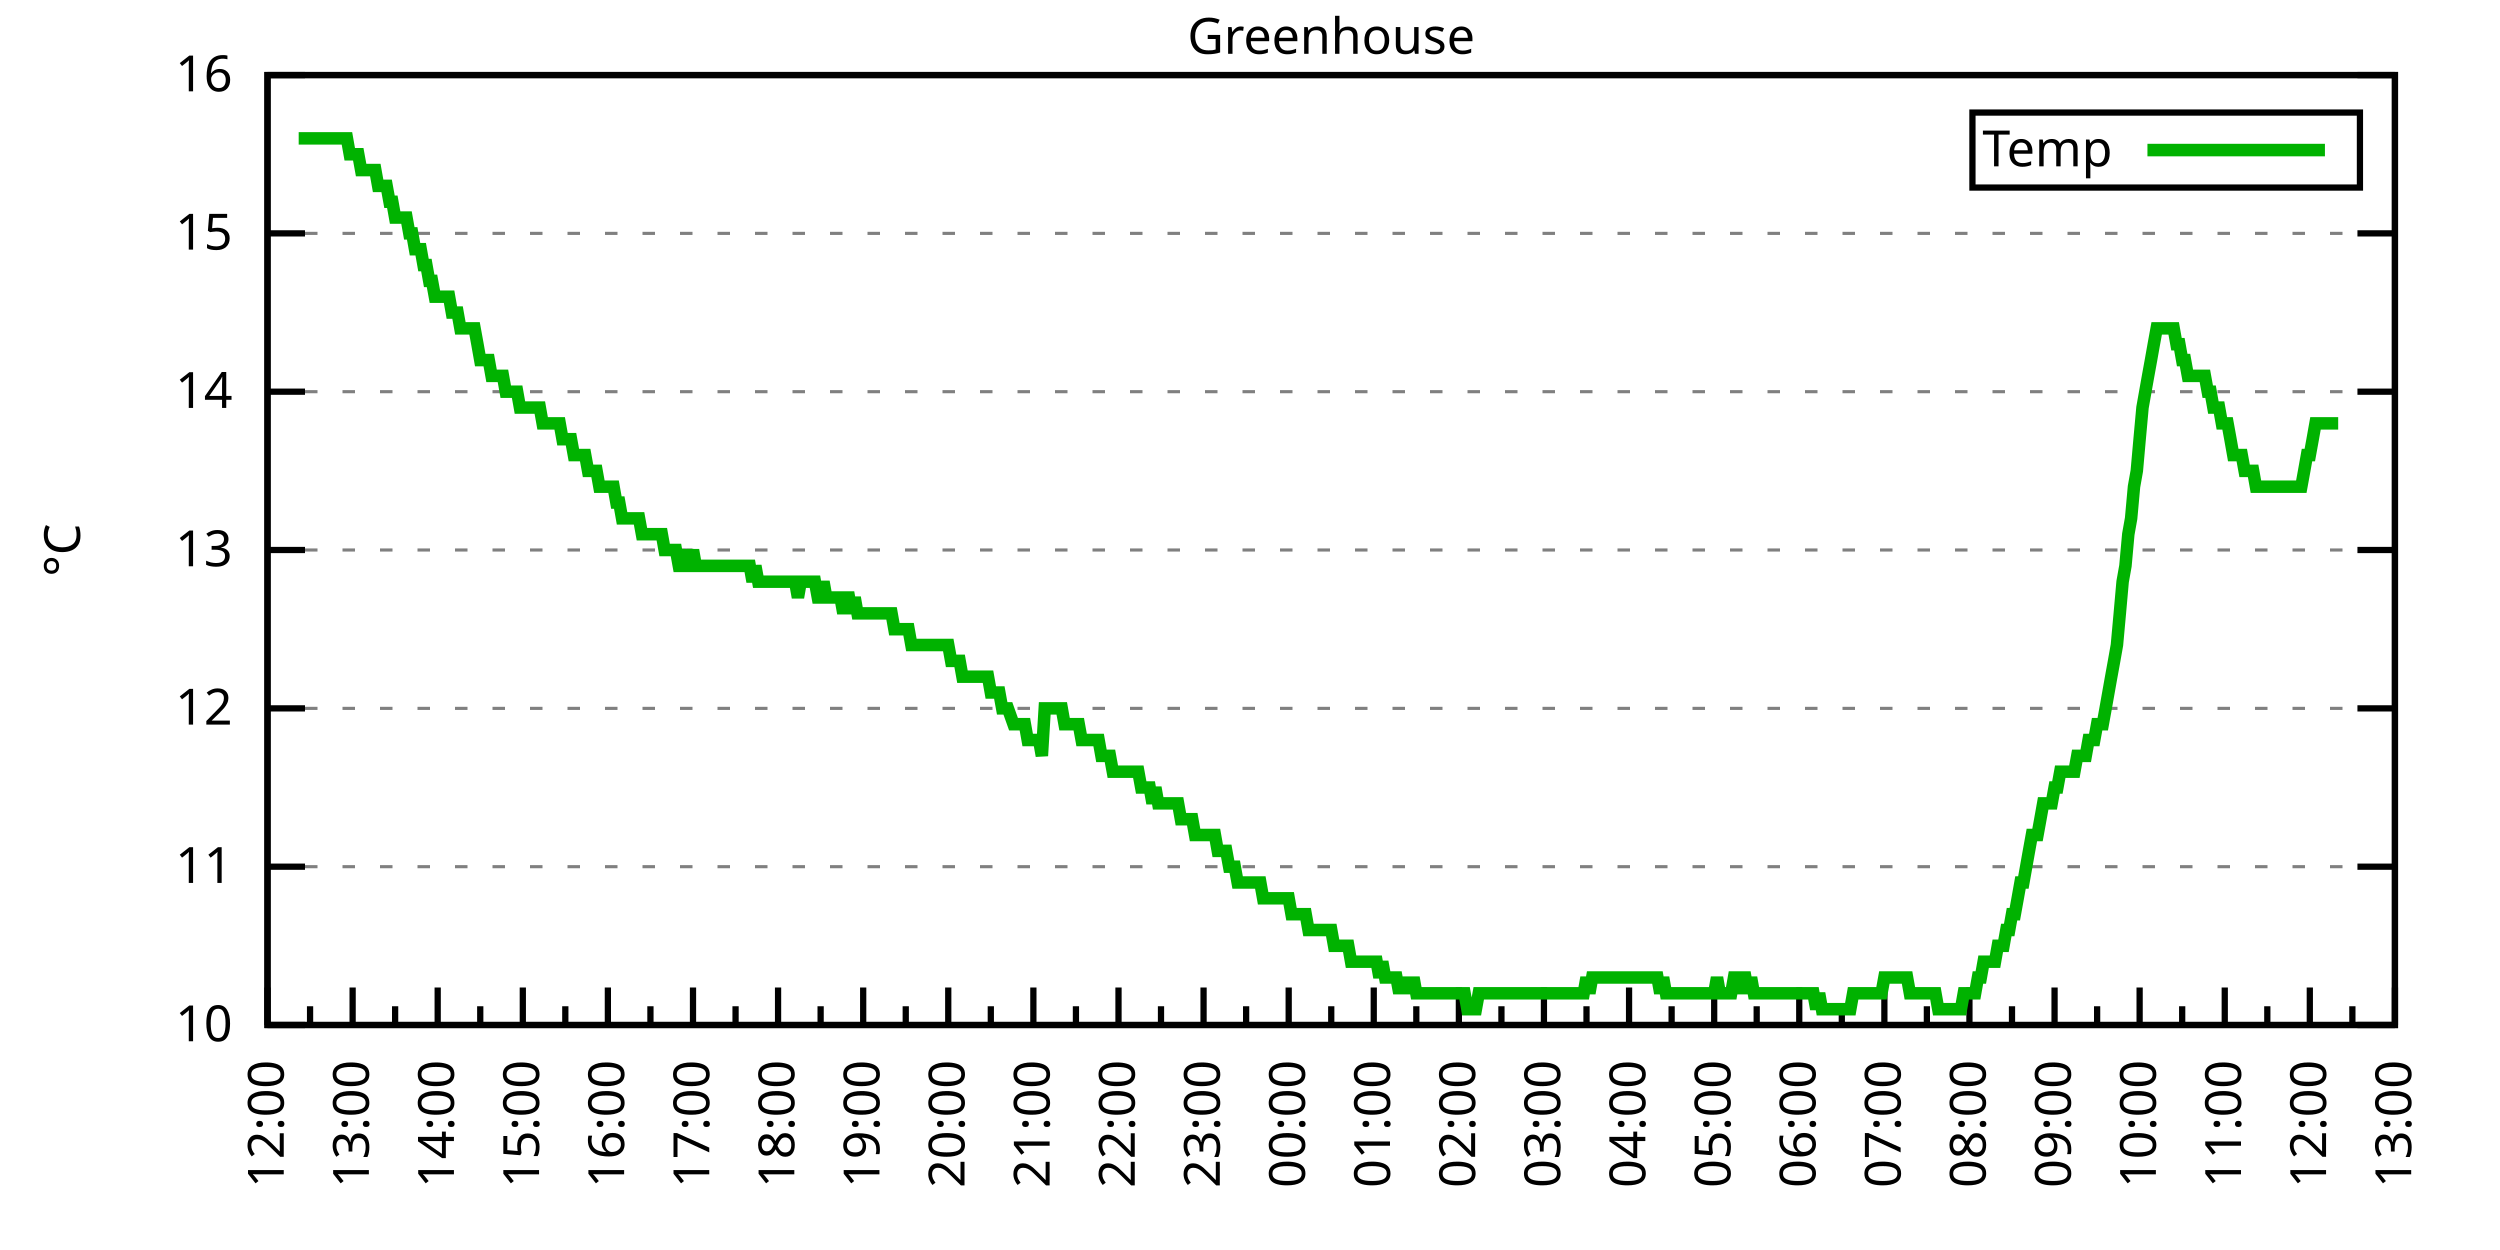
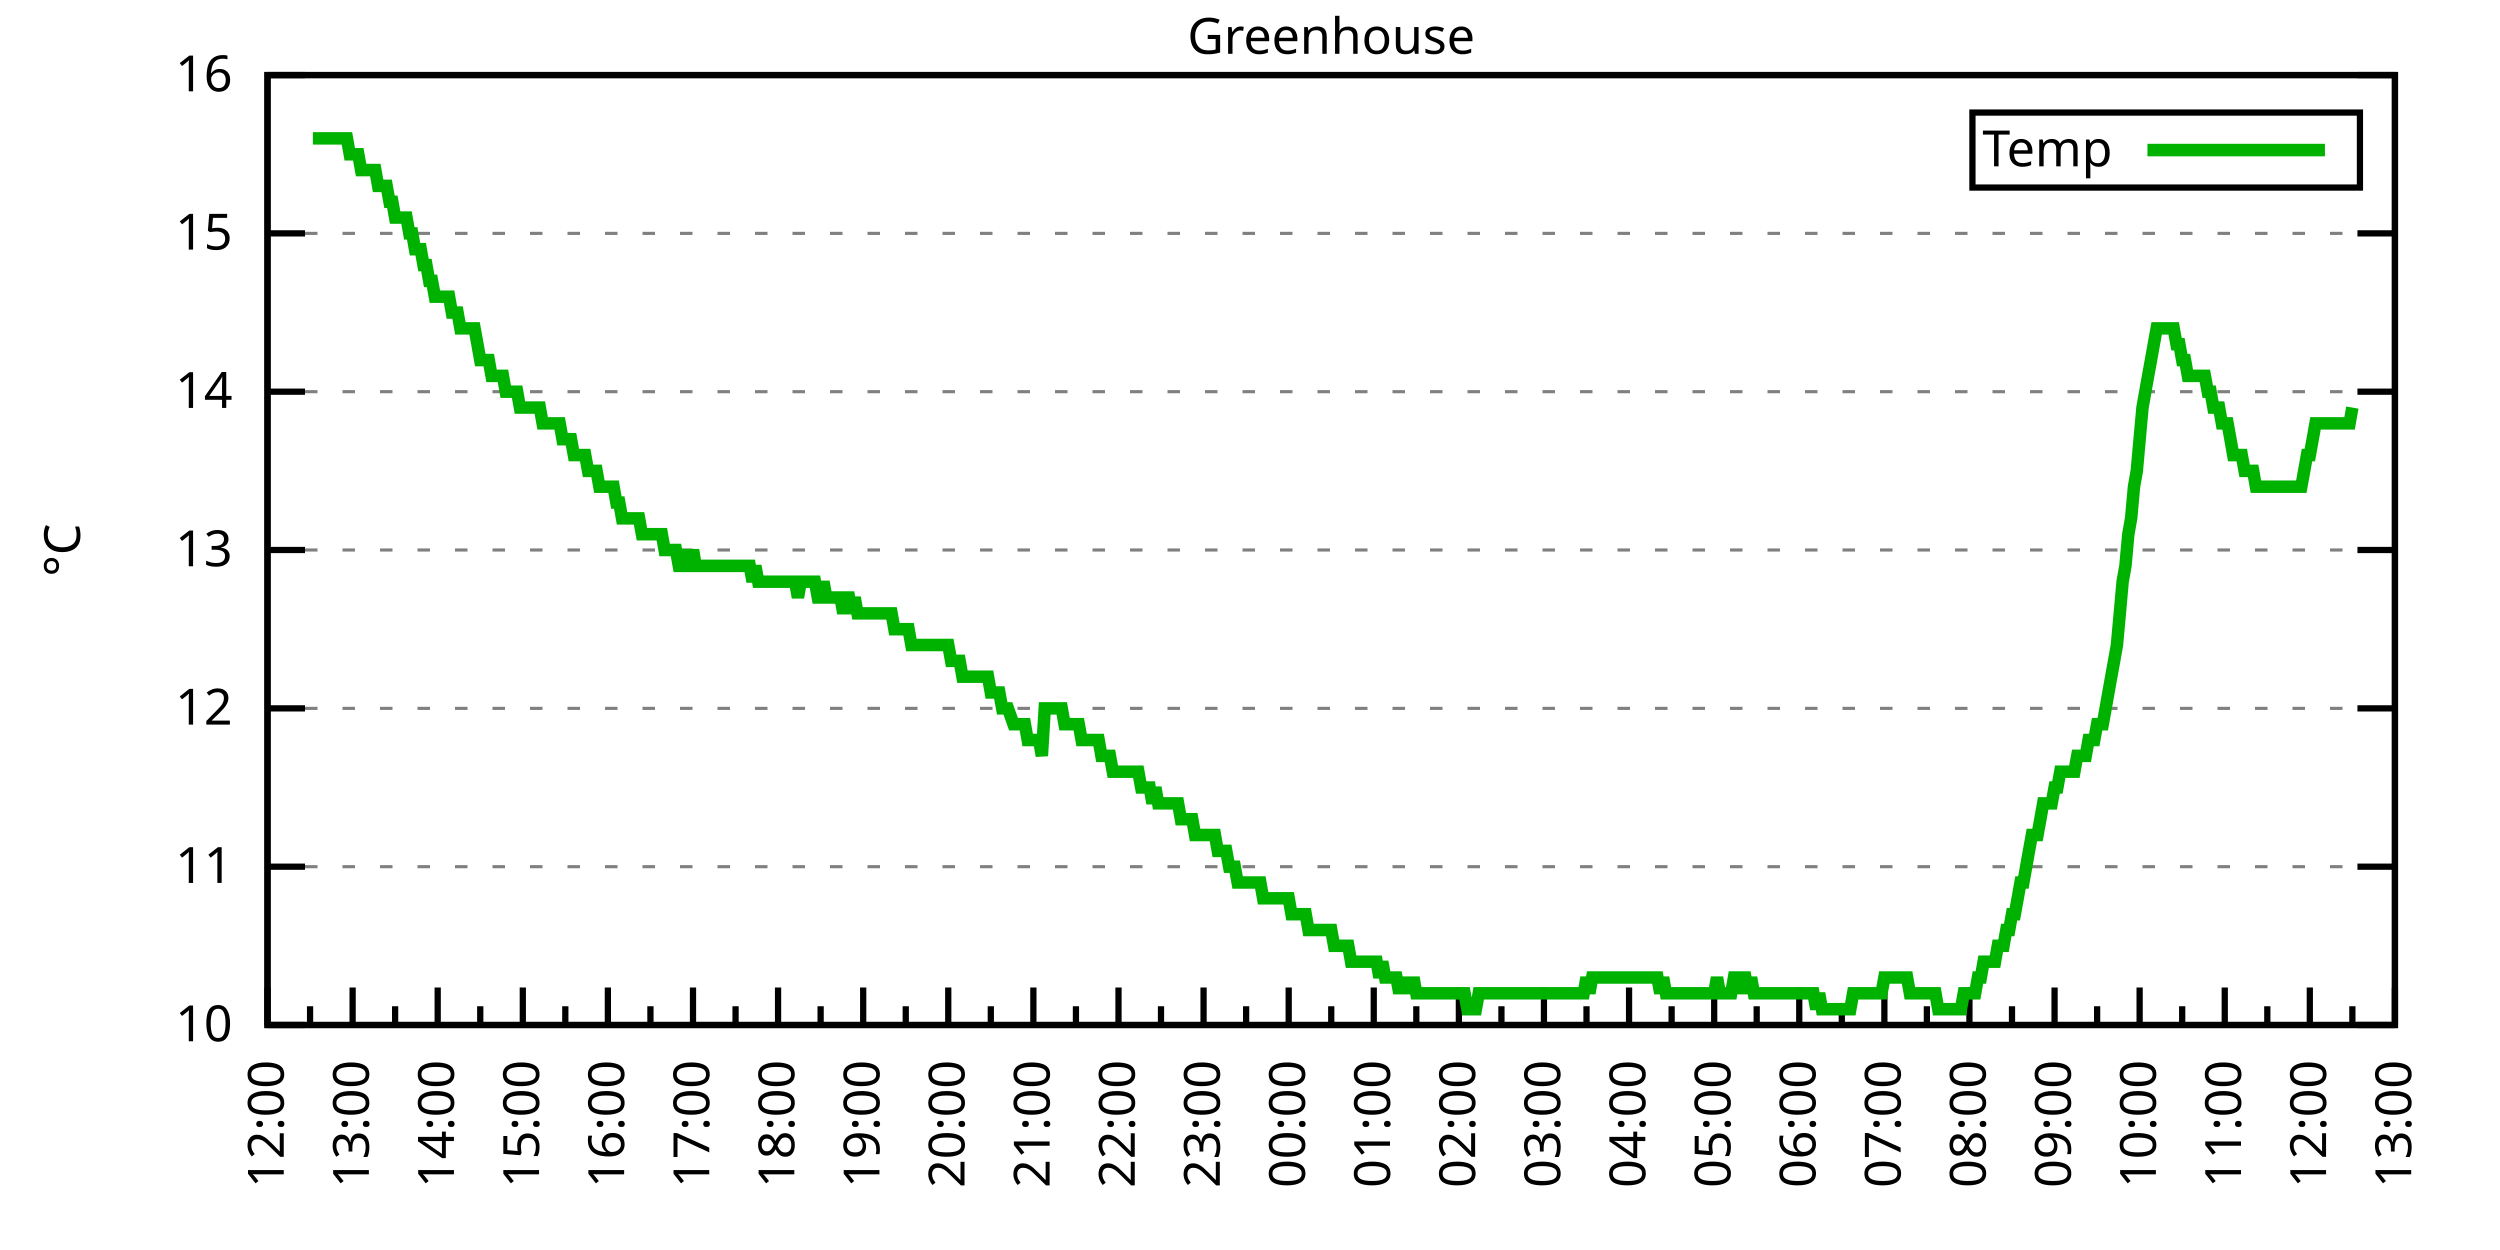
<svg xmlns="http://www.w3.org/2000/svg" xmlns:xlink="http://www.w3.org/1999/xlink" width="400" height="200" viewBox="0 0 400 200">
  <g id="gnuplot_canvas">
    <rect x="0" y="0" width="400" height="200" fill="none" />
    <defs>
      <circle id="gpDot" r="0.5" stroke-width="0.5" stroke="currentColor" />
      <path id="gpPt0" stroke-width="0.333" stroke="currentColor" d="M-1,0 h2 M0,-1 v2" />
      <path id="gpPt1" stroke-width="0.333" stroke="currentColor" d="M-1,-1 L1,1 M1,-1 L-1,1" />
      <path id="gpPt2" stroke-width="0.333" stroke="currentColor" d="M-1,0 L1,0 M0,-1 L0,1 M-1,-1 L1,1 M-1,1 L1,-1" />
      <rect id="gpPt3" stroke-width="0.333" stroke="currentColor" x="-1" y="-1" width="2" height="2" />
      <rect id="gpPt4" stroke-width="0.333" stroke="currentColor" fill="currentColor" x="-1" y="-1" width="2" height="2" />
      <circle id="gpPt5" stroke-width="0.333" stroke="currentColor" cx="0" cy="0" r="1" />
      <use xlink:href="#gpPt5" id="gpPt6" fill="currentColor" stroke="none" />
      <path id="gpPt7" stroke-width="0.333" stroke="currentColor" d="M0,-1.33 L-1.33,0.67 L1.33,0.67 z" />
      <use xlink:href="#gpPt7" id="gpPt8" fill="currentColor" stroke="none" />
      <use xlink:href="#gpPt7" id="gpPt9" stroke="currentColor" transform="rotate(180)" />
      <use xlink:href="#gpPt9" id="gpPt10" fill="currentColor" stroke="none" />
      <use xlink:href="#gpPt3" id="gpPt11" stroke="currentColor" transform="rotate(45)" />
      <use xlink:href="#gpPt11" id="gpPt12" fill="currentColor" stroke="none" />
      <path id="gpPt13" stroke-width="0.333" stroke="currentColor" d="M0,1.330 L1.265,0.411 L0.782,-1.067 L-0.782,-1.076 L-1.265,0.411 z" />
      <use xlink:href="#gpPt13" id="gpPt14" fill="currentColor" stroke="none" />
      <filter id="textbox" filterUnits="objectBoundingBox" x="0" y="0" height="1" width="1">
        <feFlood flood-color="white" flood-opacity="1" result="bgnd" />
        <feComposite in="SourceGraphic" in2="bgnd" operator="atop" />
      </filter>
      <filter id="greybox" filterUnits="objectBoundingBox" x="0" y="0" height="1" width="1">
        <feFlood flood-color="lightgrey" flood-opacity="1" result="grey" />
        <feComposite in="SourceGraphic" in2="grey" operator="atop" />
      </filter>
    </defs>
    <g fill="none" color="white" stroke="currentColor" stroke-width="1.00" stroke-linecap="butt" stroke-linejoin="miter">
</g>
    <g fill="none" color="black" stroke="currentColor" stroke-width="1.00" stroke-linecap="butt" stroke-linejoin="miter">
      <g stroke="none" shape-rendering="crispEdges">
        <polygon fill="rgb(255, 255, 255)" points="42.80,164.00 383.18,164.00 383.18,12.02 42.80,12.02 " />
      </g>
    </g>
    <g fill="none" color="black" stroke="currentColor" stroke-width="1.00" stroke-linecap="butt" stroke-linejoin="miter">
</g>
    <g fill="none" color="black" stroke="black" stroke-width="0.50" stroke-linecap="butt" stroke-linejoin="miter">
</g>
    <g fill="none" color="gray" stroke="currentColor" stroke-width="0.50" stroke-linecap="butt" stroke-linejoin="miter">
      <path stroke="gray" stroke-dasharray="2,4" class="gridline" d="M42.80,164.00 L383.19,164.00  " />
    </g>
    <g fill="none" color="gray" stroke="gray" stroke-width="1.00" stroke-linecap="butt" stroke-linejoin="miter">
</g>
    <g fill="none" color="black" stroke="currentColor" stroke-width="1.00" stroke-linecap="butt" stroke-linejoin="miter">
      <path stroke="black" d="M42.80,164.00 L48.80,164.00 M383.19,164.00 L377.19,164.00  " />
      <g transform="translate(37.20,166.60)" stroke="none" fill="black" font-family="Sans" font-size="8.00" text-anchor="end">
        <text>
          <tspan font-family="Sans"> 10</tspan>
        </text>
      </g>
    </g>
    <g fill="none" color="black" stroke="currentColor" stroke-width="1.00" stroke-linecap="butt" stroke-linejoin="miter">
</g>
    <g fill="none" color="black" stroke="black" stroke-width="0.50" stroke-linecap="butt" stroke-linejoin="miter">
</g>
    <g fill="none" color="gray" stroke="currentColor" stroke-width="0.50" stroke-linecap="butt" stroke-linejoin="miter">
      <path stroke="gray" stroke-dasharray="2,4" class="gridline" d="M42.80,138.67 L383.19,138.67  " />
    </g>
    <g fill="none" color="gray" stroke="gray" stroke-width="1.00" stroke-linecap="butt" stroke-linejoin="miter">
</g>
    <g fill="none" color="black" stroke="currentColor" stroke-width="1.00" stroke-linecap="butt" stroke-linejoin="miter">
      <path stroke="black" d="M42.80,138.67 L48.80,138.67 M383.19,138.67 L377.19,138.67  " />
      <g transform="translate(37.20,141.27)" stroke="none" fill="black" font-family="Sans" font-size="8.00" text-anchor="end">
        <text>
          <tspan font-family="Sans"> 11</tspan>
        </text>
      </g>
    </g>
    <g fill="none" color="black" stroke="currentColor" stroke-width="1.00" stroke-linecap="butt" stroke-linejoin="miter">
</g>
    <g fill="none" color="black" stroke="black" stroke-width="0.50" stroke-linecap="butt" stroke-linejoin="miter">
</g>
    <g fill="none" color="gray" stroke="currentColor" stroke-width="0.50" stroke-linecap="butt" stroke-linejoin="miter">
      <path stroke="gray" stroke-dasharray="2,4" class="gridline" d="M42.80,113.34 L383.19,113.34  " />
    </g>
    <g fill="none" color="gray" stroke="gray" stroke-width="1.00" stroke-linecap="butt" stroke-linejoin="miter">
</g>
    <g fill="none" color="black" stroke="currentColor" stroke-width="1.00" stroke-linecap="butt" stroke-linejoin="miter">
      <path stroke="black" d="M42.80,113.34 L48.80,113.34 M383.19,113.34 L377.19,113.34  " />
      <g transform="translate(37.20,115.94)" stroke="none" fill="black" font-family="Sans" font-size="8.00" text-anchor="end">
        <text>
          <tspan font-family="Sans"> 12</tspan>
        </text>
      </g>
    </g>
    <g fill="none" color="black" stroke="currentColor" stroke-width="1.00" stroke-linecap="butt" stroke-linejoin="miter">
</g>
    <g fill="none" color="black" stroke="black" stroke-width="0.50" stroke-linecap="butt" stroke-linejoin="miter">
</g>
    <g fill="none" color="gray" stroke="currentColor" stroke-width="0.50" stroke-linecap="butt" stroke-linejoin="miter">
      <path stroke="gray" stroke-dasharray="2,4" class="gridline" d="M42.80,88.00 L383.19,88.00  " />
    </g>
    <g fill="none" color="gray" stroke="gray" stroke-width="1.00" stroke-linecap="butt" stroke-linejoin="miter">
</g>
    <g fill="none" color="black" stroke="currentColor" stroke-width="1.00" stroke-linecap="butt" stroke-linejoin="miter">
      <path stroke="black" d="M42.80,88.00 L48.80,88.00 M383.19,88.00 L377.19,88.00  " />
      <g transform="translate(37.20,90.60)" stroke="none" fill="black" font-family="Sans" font-size="8.00" text-anchor="end">
        <text>
          <tspan font-family="Sans"> 13</tspan>
        </text>
      </g>
    </g>
    <g fill="none" color="black" stroke="currentColor" stroke-width="1.00" stroke-linecap="butt" stroke-linejoin="miter">
</g>
    <g fill="none" color="black" stroke="black" stroke-width="0.50" stroke-linecap="butt" stroke-linejoin="miter">
</g>
    <g fill="none" color="gray" stroke="currentColor" stroke-width="0.50" stroke-linecap="butt" stroke-linejoin="miter">
      <path stroke="gray" stroke-dasharray="2,4" class="gridline" d="M42.80,62.67 L383.19,62.67  " />
    </g>
    <g fill="none" color="gray" stroke="gray" stroke-width="1.00" stroke-linecap="butt" stroke-linejoin="miter">
</g>
    <g fill="none" color="black" stroke="currentColor" stroke-width="1.00" stroke-linecap="butt" stroke-linejoin="miter">
      <path stroke="black" d="M42.80,62.67 L48.80,62.67 M383.19,62.67 L377.19,62.67  " />
      <g transform="translate(37.20,65.27)" stroke="none" fill="black" font-family="Sans" font-size="8.00" text-anchor="end">
        <text>
          <tspan font-family="Sans"> 14</tspan>
        </text>
      </g>
    </g>
    <g fill="none" color="black" stroke="currentColor" stroke-width="1.00" stroke-linecap="butt" stroke-linejoin="miter">
</g>
    <g fill="none" color="black" stroke="black" stroke-width="0.50" stroke-linecap="butt" stroke-linejoin="miter">
</g>
    <g fill="none" color="gray" stroke="currentColor" stroke-width="0.50" stroke-linecap="butt" stroke-linejoin="miter">
      <path stroke="gray" stroke-dasharray="2,4" class="gridline" d="M42.80,37.34 L383.19,37.34  " />
    </g>
    <g fill="none" color="gray" stroke="gray" stroke-width="1.00" stroke-linecap="butt" stroke-linejoin="miter">
</g>
    <g fill="none" color="black" stroke="currentColor" stroke-width="1.00" stroke-linecap="butt" stroke-linejoin="miter">
      <path stroke="black" d="M42.80,37.34 L48.80,37.34 M383.19,37.34 L377.19,37.34  " />
      <g transform="translate(37.20,39.94)" stroke="none" fill="black" font-family="Sans" font-size="8.00" text-anchor="end">
        <text>
          <tspan font-family="Sans"> 15</tspan>
        </text>
      </g>
    </g>
    <g fill="none" color="black" stroke="currentColor" stroke-width="1.00" stroke-linecap="butt" stroke-linejoin="miter">
</g>
    <g fill="none" color="black" stroke="black" stroke-width="0.50" stroke-linecap="butt" stroke-linejoin="miter">
</g>
    <g fill="none" color="gray" stroke="currentColor" stroke-width="0.50" stroke-linecap="butt" stroke-linejoin="miter">
      <path stroke="gray" stroke-dasharray="2,4" class="gridline" d="M42.80,12.01 L383.19,12.01  " />
    </g>
    <g fill="none" color="gray" stroke="gray" stroke-width="1.00" stroke-linecap="butt" stroke-linejoin="miter">
</g>
    <g fill="none" color="black" stroke="currentColor" stroke-width="1.00" stroke-linecap="butt" stroke-linejoin="miter">
      <path stroke="black" d="M42.80,12.01 L48.80,12.01 M383.19,12.01 L377.19,12.01  " />
      <g transform="translate(37.20,14.61)" stroke="none" fill="black" font-family="Sans" font-size="8.00" text-anchor="end">
        <text>
          <tspan font-family="Sans"> 16</tspan>
        </text>
      </g>
    </g>
    <g fill="none" color="black" stroke="currentColor" stroke-width="1.00" stroke-linecap="butt" stroke-linejoin="miter">
      <path stroke="black" d="M42.80,164.00 L42.80,158.00  " />
      <g transform="translate(45.40,169.60) rotate(270)" stroke="none" fill="black" font-family="Sans" font-size="8.00" text-anchor="end">
        <text>
          <tspan font-family="Sans">12:00</tspan>
        </text>
      </g>
    </g>
    <g fill="none" color="black" stroke="currentColor" stroke-width="1.00" stroke-linecap="butt" stroke-linejoin="miter">
      <path stroke="black" d="M49.61,164.00 L49.61,161.00 M56.42,164.00 L56.42,158.00  " />
      <g transform="translate(59.02,169.60) rotate(270)" stroke="none" fill="black" font-family="Sans" font-size="8.00" text-anchor="end">
        <text>
          <tspan font-family="Sans">13:00</tspan>
        </text>
      </g>
    </g>
    <g fill="none" color="black" stroke="currentColor" stroke-width="1.00" stroke-linecap="butt" stroke-linejoin="miter">
      <path stroke="black" d="M63.22,164.00 L63.22,161.00 M70.03,164.00 L70.03,158.00  " />
      <g transform="translate(72.63,169.60) rotate(270)" stroke="none" fill="black" font-family="Sans" font-size="8.00" text-anchor="end">
        <text>
          <tspan font-family="Sans">14:00</tspan>
        </text>
      </g>
    </g>
    <g fill="none" color="black" stroke="currentColor" stroke-width="1.00" stroke-linecap="butt" stroke-linejoin="miter">
      <path stroke="black" d="M76.84,164.00 L76.84,161.00 M83.65,164.00 L83.65,158.00  " />
      <g transform="translate(86.25,169.60) rotate(270)" stroke="none" fill="black" font-family="Sans" font-size="8.00" text-anchor="end">
        <text>
          <tspan font-family="Sans">15:00</tspan>
        </text>
      </g>
    </g>
    <g fill="none" color="black" stroke="currentColor" stroke-width="1.00" stroke-linecap="butt" stroke-linejoin="miter">
      <path stroke="black" d="M90.45,164.00 L90.45,161.00 M97.26,164.00 L97.26,158.00  " />
      <g transform="translate(99.86,169.60) rotate(270)" stroke="none" fill="black" font-family="Sans" font-size="8.00" text-anchor="end">
        <text>
          <tspan font-family="Sans">16:00</tspan>
        </text>
      </g>
    </g>
    <g fill="none" color="black" stroke="currentColor" stroke-width="1.00" stroke-linecap="butt" stroke-linejoin="miter">
      <path stroke="black" d="M104.07,164.00 L104.07,161.00 M110.88,164.00 L110.88,158.00  " />
      <g transform="translate(113.48,169.60) rotate(270)" stroke="none" fill="black" font-family="Sans" font-size="8.00" text-anchor="end">
        <text>
          <tspan font-family="Sans">17:00</tspan>
        </text>
      </g>
    </g>
    <g fill="none" color="black" stroke="currentColor" stroke-width="1.00" stroke-linecap="butt" stroke-linejoin="miter">
      <path stroke="black" d="M117.69,164.00 L117.69,161.00 M124.49,164.00 L124.49,158.00  " />
      <g transform="translate(127.09,169.60) rotate(270)" stroke="none" fill="black" font-family="Sans" font-size="8.00" text-anchor="end">
        <text>
          <tspan font-family="Sans">18:00</tspan>
        </text>
      </g>
    </g>
    <g fill="none" color="black" stroke="currentColor" stroke-width="1.00" stroke-linecap="butt" stroke-linejoin="miter">
      <path stroke="black" d="M131.30,164.00 L131.30,161.00 M138.11,164.00 L138.11,158.00  " />
      <g transform="translate(140.71,169.60) rotate(270)" stroke="none" fill="black" font-family="Sans" font-size="8.00" text-anchor="end">
        <text>
          <tspan font-family="Sans">19:00</tspan>
        </text>
      </g>
    </g>
    <g fill="none" color="black" stroke="currentColor" stroke-width="1.00" stroke-linecap="butt" stroke-linejoin="miter">
      <path stroke="black" d="M144.92,164.00 L144.92,161.00 M151.72,164.00 L151.72,158.00  " />
      <g transform="translate(154.32,169.60) rotate(270)" stroke="none" fill="black" font-family="Sans" font-size="8.00" text-anchor="end">
        <text>
          <tspan font-family="Sans">20:00</tspan>
        </text>
      </g>
    </g>
    <g fill="none" color="black" stroke="currentColor" stroke-width="1.00" stroke-linecap="butt" stroke-linejoin="miter">
      <path stroke="black" d="M158.53,164.00 L158.53,161.00 M165.34,164.00 L165.34,158.00  " />
      <g transform="translate(167.94,169.60) rotate(270)" stroke="none" fill="black" font-family="Sans" font-size="8.00" text-anchor="end">
        <text>
          <tspan font-family="Sans">21:00</tspan>
        </text>
      </g>
    </g>
    <g fill="none" color="black" stroke="currentColor" stroke-width="1.00" stroke-linecap="butt" stroke-linejoin="miter">
      <path stroke="black" d="M172.15,164.00 L172.15,161.00 M178.96,164.00 L178.96,158.00  " />
      <g transform="translate(181.56,169.60) rotate(270)" stroke="none" fill="black" font-family="Sans" font-size="8.00" text-anchor="end">
        <text>
          <tspan font-family="Sans">22:00</tspan>
        </text>
      </g>
    </g>
    <g fill="none" color="black" stroke="currentColor" stroke-width="1.00" stroke-linecap="butt" stroke-linejoin="miter">
      <path stroke="black" d="M185.76,164.00 L185.76,161.00 M192.57,164.00 L192.57,158.00  " />
      <g transform="translate(195.17,169.60) rotate(270)" stroke="none" fill="black" font-family="Sans" font-size="8.00" text-anchor="end">
        <text>
          <tspan font-family="Sans">23:00</tspan>
        </text>
      </g>
    </g>
    <g fill="none" color="black" stroke="currentColor" stroke-width="1.00" stroke-linecap="butt" stroke-linejoin="miter">
      <path stroke="black" d="M199.38,164.00 L199.38,161.00 M206.19,164.00 L206.19,158.00  " />
      <g transform="translate(208.79,169.60) rotate(270)" stroke="none" fill="black" font-family="Sans" font-size="8.00" text-anchor="end">
        <text>
          <tspan font-family="Sans">00:00</tspan>
        </text>
      </g>
    </g>
    <g fill="none" color="black" stroke="currentColor" stroke-width="1.00" stroke-linecap="butt" stroke-linejoin="miter">
      <path stroke="black" d="M213.00,164.00 L213.00,161.00 M219.80,164.00 L219.80,158.00  " />
      <g transform="translate(222.40,169.60) rotate(270)" stroke="none" fill="black" font-family="Sans" font-size="8.00" text-anchor="end">
        <text>
          <tspan font-family="Sans">01:00</tspan>
        </text>
      </g>
    </g>
    <g fill="none" color="black" stroke="currentColor" stroke-width="1.00" stroke-linecap="butt" stroke-linejoin="miter">
      <path stroke="black" d="M226.61,164.00 L226.61,161.00 M233.42,164.00 L233.42,158.00  " />
      <g transform="translate(236.02,169.60) rotate(270)" stroke="none" fill="black" font-family="Sans" font-size="8.00" text-anchor="end">
        <text>
          <tspan font-family="Sans">02:00</tspan>
        </text>
      </g>
    </g>
    <g fill="none" color="black" stroke="currentColor" stroke-width="1.00" stroke-linecap="butt" stroke-linejoin="miter">
      <path stroke="black" d="M240.23,164.00 L240.23,161.00 M247.03,164.00 L247.03,158.00  " />
      <g transform="translate(249.63,169.60) rotate(270)" stroke="none" fill="black" font-family="Sans" font-size="8.00" text-anchor="end">
        <text>
          <tspan font-family="Sans">03:00</tspan>
        </text>
      </g>
    </g>
    <g fill="none" color="black" stroke="currentColor" stroke-width="1.00" stroke-linecap="butt" stroke-linejoin="miter">
      <path stroke="black" d="M253.84,164.00 L253.84,161.00 M260.65,164.00 L260.65,158.00  " />
      <g transform="translate(263.25,169.60) rotate(270)" stroke="none" fill="black" font-family="Sans" font-size="8.00" text-anchor="end">
        <text>
          <tspan font-family="Sans">04:00</tspan>
        </text>
      </g>
    </g>
    <g fill="none" color="black" stroke="currentColor" stroke-width="1.00" stroke-linecap="butt" stroke-linejoin="miter">
      <path stroke="black" d="M267.46,164.00 L267.46,161.00 M274.27,164.00 L274.27,158.00  " />
      <g transform="translate(276.87,169.60) rotate(270)" stroke="none" fill="black" font-family="Sans" font-size="8.00" text-anchor="end">
        <text>
          <tspan font-family="Sans">05:00</tspan>
        </text>
      </g>
    </g>
    <g fill="none" color="black" stroke="currentColor" stroke-width="1.00" stroke-linecap="butt" stroke-linejoin="miter">
      <path stroke="black" d="M281.07,164.00 L281.07,161.00 M287.88,164.00 L287.88,158.00  " />
      <g transform="translate(290.48,169.60) rotate(270)" stroke="none" fill="black" font-family="Sans" font-size="8.00" text-anchor="end">
        <text>
          <tspan font-family="Sans">06:00</tspan>
        </text>
      </g>
    </g>
    <g fill="none" color="black" stroke="currentColor" stroke-width="1.00" stroke-linecap="butt" stroke-linejoin="miter">
      <path stroke="black" d="M294.69,164.00 L294.69,161.00 M301.50,164.00 L301.50,158.00  " />
      <g transform="translate(304.10,169.60) rotate(270)" stroke="none" fill="black" font-family="Sans" font-size="8.00" text-anchor="end">
        <text>
          <tspan font-family="Sans">07:00</tspan>
        </text>
      </g>
    </g>
    <g fill="none" color="black" stroke="currentColor" stroke-width="1.00" stroke-linecap="butt" stroke-linejoin="miter">
      <path stroke="black" d="M308.30,164.00 L308.30,161.00 M315.11,164.00 L315.11,158.00  " />
      <g transform="translate(317.71,169.60) rotate(270)" stroke="none" fill="black" font-family="Sans" font-size="8.00" text-anchor="end">
        <text>
          <tspan font-family="Sans">08:00</tspan>
        </text>
      </g>
    </g>
    <g fill="none" color="black" stroke="currentColor" stroke-width="1.00" stroke-linecap="butt" stroke-linejoin="miter">
      <path stroke="black" d="M321.92,164.00 L321.92,161.00 M328.73,164.00 L328.73,158.00  " />
      <g transform="translate(331.33,169.60) rotate(270)" stroke="none" fill="black" font-family="Sans" font-size="8.00" text-anchor="end">
        <text>
          <tspan font-family="Sans">09:00</tspan>
        </text>
      </g>
    </g>
    <g fill="none" color="black" stroke="currentColor" stroke-width="1.00" stroke-linecap="butt" stroke-linejoin="miter">
      <path stroke="black" d="M335.54,164.00 L335.54,161.00 M342.34,164.00 L342.34,158.00  " />
      <g transform="translate(344.94,169.60) rotate(270)" stroke="none" fill="black" font-family="Sans" font-size="8.00" text-anchor="end">
        <text>
          <tspan font-family="Sans">10:00</tspan>
        </text>
      </g>
    </g>
    <g fill="none" color="black" stroke="currentColor" stroke-width="1.00" stroke-linecap="butt" stroke-linejoin="miter">
      <path stroke="black" d="M349.15,164.00 L349.15,161.00 M355.96,164.00 L355.96,158.00  " />
      <g transform="translate(358.56,169.60) rotate(270)" stroke="none" fill="black" font-family="Sans" font-size="8.00" text-anchor="end">
        <text>
          <tspan font-family="Sans">11:00</tspan>
        </text>
      </g>
    </g>
    <g fill="none" color="black" stroke="currentColor" stroke-width="1.00" stroke-linecap="butt" stroke-linejoin="miter">
      <path stroke="black" d="M362.77,164.00 L362.77,161.00 M369.57,164.00 L369.57,158.00  " />
      <g transform="translate(372.17,169.60) rotate(270)" stroke="none" fill="black" font-family="Sans" font-size="8.00" text-anchor="end">
        <text>
          <tspan font-family="Sans">12:00</tspan>
        </text>
      </g>
    </g>
    <g fill="none" color="black" stroke="currentColor" stroke-width="1.00" stroke-linecap="butt" stroke-linejoin="miter">
      <path stroke="black" d="M376.38,164.00 L376.38,161.00 M383.19,164.00 L383.19,158.00  " />
      <g transform="translate(385.79,169.60) rotate(270)" stroke="none" fill="black" font-family="Sans" font-size="8.00" text-anchor="end">
        <text>
          <tspan font-family="Sans">13:00</tspan>
        </text>
      </g>
    </g>
    <g fill="none" color="black" stroke="currentColor" stroke-width="1.00" stroke-linecap="butt" stroke-linejoin="miter">
</g>
    <g fill="none" color="black" stroke="currentColor" stroke-width="1.00" stroke-linecap="butt" stroke-linejoin="miter">
      <path stroke="black" d="M42.80,12.01 L42.80,164.00 L383.19,164.00 L383.19,12.01 L42.80,12.01 Z  " />
    </g>
    <g fill="none" color="black" stroke="currentColor" stroke-width="1.00" stroke-linecap="butt" stroke-linejoin="miter">
      <g transform="translate(12.80,88.01) rotate(270)" stroke="none" fill="black" font-family="Sans" font-size="8.00" text-anchor="middle">
        <text>
          <tspan font-family="Sans">°C</tspan>
        </text>
      </g>
    </g>
    <g fill="none" color="black" stroke="currentColor" stroke-width="1.00" stroke-linecap="butt" stroke-linejoin="miter">
</g>
    <g fill="none" color="black" stroke="currentColor" stroke-width="1.00" stroke-linecap="butt" stroke-linejoin="miter">
      <path stroke="black" d="M315.59,30.01 L315.59,18.01 L377.59,18.01 L377.59,30.01 L315.59,30.01 Z  " />
    </g>
    <g id="Greenhouse_plot_1">
      <g fill="none" color="white" stroke="black" stroke-width="2.00" stroke-linecap="butt" stroke-linejoin="miter">
</g>
      <g fill="none" color="black" stroke="currentColor" stroke-width="2.00" stroke-linecap="butt" stroke-linejoin="miter">
        <g transform="translate(337.99,26.61)" stroke="none" fill="black" font-family="Sans" font-size="8.00" text-anchor="end">
          <text>
            <tspan font-family="Sans">Temp</tspan>
          </text>
        </g>
      </g>
      <g fill="none" color="black" stroke="currentColor" stroke-width="2.00" stroke-linecap="butt" stroke-linejoin="miter">
-         <path stroke="rgb(  0, 178,   0)" d="M343.59,24.01 L371.99,24.01 M47.79,22.14 L48.25,22.14 L48.70,22.14 L49.15,22.14 L49.61,22.14 L50.06,22.14   L50.52,22.14 L50.97,22.14 L51.42,22.14 L51.88,22.14 L52.33,22.14 L52.78,22.14 L53.24,22.14 L53.69,22.14   L54.15,22.14 L54.60,22.14 L55.05,22.14 L55.51,22.14 L55.96,24.68 L56.42,24.68 L56.87,24.68 L57.32,24.68   L57.78,27.21 L58.23,27.21 L58.68,27.21 L59.14,27.21 L59.59,27.21 L60.05,27.21 L60.50,29.74 L60.95,29.74   L61.41,29.74 L61.86,29.74 L62.32,32.28 L62.77,32.28 L63.22,34.81 L63.68,34.81 L64.13,34.81 L64.58,34.81   L65.04,34.81 L65.49,37.34 L65.95,37.34 L66.40,39.87 L66.85,39.87 L67.31,39.87 L67.76,42.41 L68.22,42.41   L68.67,44.94 L69.12,44.94 L69.58,47.47 L70.03,47.47 L70.49,47.47 L70.94,47.47 L71.39,47.47 L71.85,47.47   L72.30,50.01 L72.75,50.01 L73.21,50.01 L73.66,52.54 L74.12,52.54 L74.57,52.54 L75.02,52.54 L75.48,52.54   L75.93,52.54 L76.39,55.07 L76.84,57.61 L77.29,57.61 L77.75,57.61 L78.20,57.61 L78.65,60.14 L79.11,60.14   L79.56,60.14 L80.02,60.14 L80.47,60.14 L80.92,62.67 L81.38,62.67 L81.83,62.67 L82.29,62.67 L82.74,62.67   L83.19,65.21 L83.65,65.21 L84.10,65.21 L84.55,65.21 L85.01,65.21 L85.46,65.21 L85.92,65.21 L86.37,65.21   L86.82,67.74 L87.28,67.74 L87.73,67.74 L88.19,67.74 L88.64,67.74 L89.09,67.74 L89.55,67.74 L90.00,70.27   L90.45,70.27 L90.91,70.27 L91.36,70.27 L91.82,72.81 L92.27,72.81 L92.72,72.81 L93.18,72.81 L93.63,72.81   L94.09,75.34 L94.54,75.34 L94.99,75.34 L95.45,75.34 L95.90,77.87 L96.35,77.87 L96.81,77.87 L97.26,77.87   L97.72,77.87 L98.17,77.87 L98.62,80.41 L99.08,80.41 L99.53,82.94 L99.99,82.94 L100.44,82.94 L100.89,82.94   L101.35,82.94 L101.80,82.94 L102.25,82.94 L102.71,85.47 L103.16,85.47 L103.62,85.47 L104.07,85.47 L104.52,85.47   L104.98,85.47 L105.43,85.47 L105.89,85.47 L106.34,88.00 L106.79,88.00 L107.25,88.00 L107.70,88.00 L108.15,88.00   L108.61,90.54 L109.06,90.54 L109.52,88.00 L109.97,90.54 L110.42,90.54 L110.88,88.00 L111.33,90.54 L111.79,90.54   L112.24,90.54 L112.69,90.54 L113.15,90.54 L113.60,90.54 L114.05,90.54 L114.51,90.54 L114.96,90.54 L115.42,90.54   L115.87,90.54 L116.32,90.54 L116.78,90.54 L117.23,90.54 L117.69,90.54 L118.14,90.54 L118.59,90.54 L119.05,90.54   L119.50,90.54 L119.96,90.54 L120.41,93.07 L120.86,90.54 L121.32,93.07 L121.77,93.07 L122.22,93.07 L122.68,93.07   L123.13,93.07 L123.59,93.07 L124.04,93.07 L124.49,93.07 L124.95,93.07 L125.40,93.07 L125.86,93.07 L126.31,93.07   L126.76,93.07 L127.22,93.07 L127.67,95.60 L128.12,93.07 L128.58,93.07 L129.03,93.07 L129.49,93.07 L129.94,93.07   L130.39,93.07 L130.85,95.60 L131.30,95.60 L131.76,93.07 L132.21,95.60 L132.66,95.60 L133.12,95.60 L133.57,95.60   L134.02,95.60 L134.48,95.60 L134.93,98.14 L135.39,95.60 L135.84,95.60 L136.29,98.14 L136.75,95.60 L137.20,98.14   L137.66,98.14 L138.11,98.14 L138.56,98.14 L139.02,98.14 L139.47,98.14 L139.92,98.14 L140.38,98.14 L140.83,98.14   L141.29,98.14 L141.74,98.14 L142.19,98.14 L142.65,98.14 L143.10,100.67 L143.56,100.67 L144.01,100.67 L144.46,100.67   L144.92,100.67 L145.37,100.67 L145.82,103.20 L146.28,103.20 L146.73,103.20 L147.19,103.20 L147.64,103.20 L148.09,103.20   L148.55,103.20 L149.00,103.20 L149.46,103.20 L149.91,103.20 L150.36,103.20 L150.82,103.20 L151.27,103.20 L151.72,103.20   L152.18,105.74 L152.63,105.74 L153.09,105.74 L153.54,105.74 L153.99,108.27 L154.45,108.27 L154.90,108.27 L155.36,108.27   L155.81,108.27 L156.26,108.27 L156.72,108.27 L157.17,108.27 L157.62,108.27 L158.08,108.27 L158.53,110.80 L158.99,110.80   L159.44,110.80 L159.89,110.80 L160.35,113.34 L161.26,113.34 L162.16,115.87 L162.62,115.87 L163.07,115.87 L163.52,115.87   L163.98,115.87 L164.43,118.40 L164.89,118.40 L165.34,118.40 L165.79,118.40 L166.25,118.40 L166.70,120.94 L167.16,113.34   L167.61,113.34 L168.06,113.34 L168.52,113.34 L168.97,113.34 L169.43,113.34 L169.88,113.34 L170.33,115.87 L170.79,115.87   L171.24,115.87 L171.69,115.87 L172.15,115.87 L172.60,115.87 L173.06,118.40 L173.51,118.40 L173.96,118.40 L174.42,118.40   L174.87,118.40 L175.33,118.40 L175.78,118.40 L176.23,120.94 L176.69,120.94 L177.14,120.94 L177.59,120.94 L178.05,123.47   L178.50,123.47 L178.96,123.47 L179.41,123.47 L179.86,123.47 L180.32,123.47 L180.77,123.47 L181.23,123.47 L181.68,123.47   L182.13,123.47 L182.59,126.00 L183.04,126.00 L183.49,126.00 L183.95,126.00 L184.40,128.54 L184.86,126.00 L185.31,128.54   L185.76,128.54 L186.22,128.54 L186.67,128.54 L187.13,128.54 L187.58,128.54 L188.03,128.54 L188.49,128.54 L188.94,131.07   L189.39,131.07 L189.85,131.07 L190.30,131.07 L190.76,131.07 L191.21,133.60 L191.66,133.60 L192.12,133.60 L192.57,133.60   L193.03,133.60 L193.48,133.60 L193.93,133.60 L194.39,133.60 L194.84,136.14 L195.29,136.14 L195.75,136.14 L196.20,136.14   L196.66,138.67 L197.11,138.67 L197.56,138.67 L198.02,141.20 L198.47,141.20 L198.93,141.20 L199.38,141.20 L199.83,141.20   L200.29,141.20 L200.74,141.20 L201.19,141.20 L201.65,141.20 L202.10,143.73 L202.56,143.73 L203.01,143.73 L203.46,143.73   L203.92,143.73 L204.37,143.73 L204.83,143.73 L205.28,143.73 L205.73,143.73 L206.19,143.73 L206.64,146.27 L207.09,146.27   L207.55,146.27 L208.00,146.27 L208.46,146.27 L208.91,146.27 L209.36,148.80 L209.82,148.80 L210.27,148.80 L210.73,148.80   L211.18,148.80 L211.63,148.80 L212.09,148.80 L212.54,148.80 L213.00,148.80 L213.45,151.33 L213.90,151.33 L214.36,151.33   L214.81,151.33 L215.26,151.33 L215.72,151.33 L216.17,153.87 L216.63,153.87 L217.08,153.87 L217.53,153.87 L217.99,153.87   L218.44,153.87 L218.90,153.87 L219.35,153.87 L219.80,153.87 L220.26,153.87 L220.71,156.40 L221.16,153.87 L221.62,156.40   L222.07,156.40 L222.53,156.40 L222.98,156.40 L223.43,156.40 L223.89,158.93 L224.34,156.40 L224.80,158.93 L225.25,156.40   L225.70,158.93 L226.16,156.40 L226.61,158.93 L227.06,158.93 L227.52,158.93 L227.97,158.93 L228.43,158.93 L228.88,158.93   L229.33,158.93 L229.79,158.93 L230.24,158.93 L230.70,158.93 L231.15,158.93 L231.60,158.93 L232.06,158.93 L232.51,158.93   L232.96,158.93 L233.42,158.93 L233.87,158.93 L234.33,158.93 L234.78,161.47 L235.23,161.47 L235.69,161.47 L236.14,161.47   L236.60,158.93 L237.05,158.93 L237.50,158.93 L237.96,158.93 L238.41,158.93 L238.86,158.93 L239.32,158.93 L239.77,158.93   L240.23,158.93 L240.68,158.93 L241.13,158.93 L241.59,158.93 L242.04,158.93 L242.50,158.93 L242.95,158.93 L243.40,158.93   L243.86,158.93 L244.31,158.93 L244.76,158.93 L245.22,158.93 L245.67,158.93 L246.13,158.93 L246.58,158.93 L247.03,158.93   L247.49,158.93 L247.94,158.93 L248.40,158.93 L248.85,158.93 L249.30,158.93 L249.76,158.93 L250.21,158.93 L250.66,158.93   L251.12,158.93 L251.57,158.93 L252.03,158.93 L252.48,158.93 L252.93,158.93 L253.39,158.93 L253.84,156.40 L254.30,158.93   L254.75,156.40 L255.20,156.40 L255.66,156.40 L256.11,156.40 L256.56,156.40 L257.02,156.40 L257.47,156.40 L257.93,156.40   L258.38,156.40 L258.83,156.40 L259.29,156.40 L259.74,156.40 L260.20,156.40 L260.65,156.40 L261.10,156.40 L261.56,156.40   L262.01,156.40 L262.47,156.40 L262.92,156.40 L263.37,156.40 L263.83,156.40 L264.28,156.40 L264.73,156.40 L265.19,156.40   L265.64,158.93 L266.10,156.40 L266.55,158.93 L267.00,158.93 L267.46,158.93 L267.91,158.93 L268.37,158.93 L268.82,158.93   L269.27,158.93 L269.73,158.93 L270.18,158.93 L270.63,158.93 L271.09,158.93 L271.54,158.93 L272.00,158.93 L272.45,158.93   L272.90,158.93 L273.36,158.93 L273.81,158.93 L274.27,158.93 L274.72,156.40 L275.17,158.93 L275.63,158.93 L276.08,158.93   L276.53,158.93 L276.99,158.93 L277.44,156.40 L277.90,156.40 L278.35,158.93 L278.80,156.40 L279.26,156.40 L279.71,158.93   L280.17,156.40 L280.62,158.93 L281.07,158.93 L281.53,158.93 L281.98,158.93 L282.43,158.93 L282.89,158.93 L283.34,158.93   L283.80,158.93 L284.25,158.93 L284.70,158.93 L285.16,158.93 L285.61,158.93 L286.07,158.93 L286.52,158.93 L286.97,158.93   L287.43,158.93 L287.88,158.93 L288.33,158.93 L288.79,158.93 L289.24,158.93 L289.70,158.93 L290.15,158.93 L290.60,161.47   L291.06,158.93 L291.51,161.47 L291.97,161.47 L292.42,161.47 L292.87,161.47 L293.33,161.47 L293.78,161.47 L294.23,161.47   L294.69,161.47 L295.14,161.47 L295.60,161.47 L296.05,161.47 L296.50,158.93 L296.96,158.93 L297.41,158.93 L297.87,158.93   L298.32,158.93 L298.77,158.93 L299.23,158.93 L299.68,158.93 L300.13,158.93 L300.59,158.93 L301.04,158.93 L301.50,156.40   L301.95,156.40 L302.40,156.40 L302.86,156.40 L303.31,156.40 L303.77,156.40 L304.22,156.40 L304.67,156.40 L305.13,156.40   L305.58,158.93 L306.03,158.93 L306.49,158.93 L306.94,158.93 L307.40,158.93 L307.85,158.93 L308.30,158.93 L308.76,158.93   L309.21,158.93 L309.67,158.93 L310.12,161.47 L310.57,161.47 L311.03,161.47 L311.48,161.47 L311.94,161.47 L312.39,161.47   L312.84,161.47 L313.30,161.47 L313.75,161.47 L314.20,158.93 L314.66,158.93 L315.11,158.93 L315.57,158.93 L316.02,158.93   L316.47,156.40 L316.93,156.40 L317.38,153.87 L317.84,153.87 L318.29,153.87 L318.74,153.87 L319.20,153.87 L319.65,151.33   L320.10,151.33 L320.56,151.33 L321.01,148.80 L321.47,148.80 L321.92,146.27 L322.37,146.27 L322.83,143.73 L323.28,141.20   L323.74,141.20 L324.19,138.67 L324.64,136.14 L325.10,133.60 L325.55,133.60 L326.00,133.60 L326.46,131.07 L326.91,128.54   L327.37,128.54 L327.82,128.54 L328.27,128.54 L328.73,126.00 L329.18,126.00 L329.64,123.47 L330.09,123.47 L330.54,123.47   L331.00,123.47 L331.45,123.47 L331.90,123.47 L332.36,120.94 L332.81,120.94 L333.27,120.94 L333.72,120.94 L334.17,118.40   L334.63,118.40 L335.08,118.40 L335.54,115.87 L335.99,115.87 L336.44,115.87 L336.90,113.34 L337.35,110.80 L337.80,108.27   L338.26,105.74 L338.71,103.20 L339.17,98.14 L339.62,93.07 L340.07,90.54 L340.53,85.47 L340.98,82.94 L341.44,77.87   L341.89,75.34 L342.34,70.27 L342.80,65.21 L343.25,62.67 L343.70,60.14 L344.16,57.61 L344.61,55.07 L345.07,52.54   L345.52,52.54 L345.97,52.54 L346.43,52.54 L346.88,52.54 L347.34,52.54 L347.79,52.54 L348.24,55.07 L348.70,55.07   L349.15,57.61 L349.60,57.61 L350.06,60.14 L350.51,60.14 L350.97,60.14 L351.42,60.14 L351.87,60.14 L352.33,60.14   L352.78,60.14 L353.24,62.67 L353.69,62.67 L354.14,65.21 L354.60,65.21 L355.05,65.21 L355.50,67.74 L355.96,67.74   L356.41,67.74 L356.87,70.27 L357.32,72.81 L357.77,72.81 L358.23,72.81 L358.68,72.81 L359.14,75.34 L359.59,75.34   L360.04,75.34 L360.50,75.34 L360.95,77.87 L361.41,77.87 L361.86,77.87 L362.31,77.87 L362.77,77.87 L363.22,77.87   L363.67,77.87 L364.13,77.87 L364.58,77.87 L365.04,77.87 L365.49,77.87 L365.94,77.87 L366.40,77.87 L366.85,77.87   L367.31,77.87 L367.76,77.87 L368.21,77.87 L368.67,75.34 L369.12,72.81 L369.57,72.81 L370.03,70.27 L370.48,67.74   L370.94,67.74 L371.39,67.74 L371.84,67.74 L372.30,67.74 L372.75,67.74 L373.21,67.74 L373.66,67.74 L374.11,67.74    " />
+         <path stroke="rgb(  0, 178,   0)" d="M343.59,24.01 L371.99,24.01 M50.06,22.14 L50.52,22.14 L50.97,22.14 L51.42,22.14 L51.88,22.14 L52.33,22.14   L52.78,22.14 L53.24,22.14 L53.69,22.14 L54.15,22.14 L54.60,22.14 L55.05,22.14 L55.51,22.14 L55.96,24.68   L56.42,24.68 L56.87,24.68 L57.32,24.68 L57.78,27.21 L58.23,27.21 L58.68,27.21 L59.14,27.21 L59.59,27.21   L60.05,27.21 L60.50,29.74 L60.95,29.74 L61.41,29.74 L61.86,29.74 L62.32,32.28 L62.77,32.28 L63.22,34.81   L63.68,34.81 L64.13,34.81 L64.58,34.81 L65.04,34.81 L65.49,37.34 L65.95,37.34 L66.40,39.87 L66.85,39.87   L67.31,39.87 L67.76,42.41 L68.22,42.41 L68.67,44.94 L69.12,44.94 L69.58,47.47 L70.03,47.47 L70.49,47.47   L70.94,47.47 L71.39,47.47 L71.85,47.47 L72.30,50.01 L72.75,50.01 L73.21,50.01 L73.66,52.54 L74.12,52.54   L74.57,52.54 L75.02,52.54 L75.48,52.54 L75.93,52.54 L76.39,55.07 L76.84,57.61 L77.29,57.61 L77.75,57.61   L78.20,57.61 L78.65,60.14 L79.11,60.14 L79.56,60.14 L80.02,60.14 L80.47,60.14 L80.92,62.67 L81.38,62.67   L81.83,62.67 L82.29,62.67 L82.74,62.67 L83.19,65.21 L83.65,65.21 L84.10,65.21 L84.55,65.21 L85.01,65.21   L85.46,65.21 L85.92,65.21 L86.37,65.21 L86.82,67.74 L87.28,67.74 L87.73,67.74 L88.19,67.74 L88.64,67.74   L89.09,67.74 L89.55,67.74 L90.00,70.27 L90.45,70.27 L90.91,70.27 L91.36,70.27 L91.82,72.81 L92.27,72.81   L92.72,72.81 L93.18,72.81 L93.63,72.81 L94.09,75.34 L94.54,75.34 L94.99,75.34 L95.45,75.34 L95.90,77.87   L96.35,77.87 L96.81,77.87 L97.26,77.87 L97.72,77.87 L98.17,77.87 L98.62,80.41 L99.08,80.41 L99.53,82.94   L99.99,82.94 L100.44,82.94 L100.89,82.94 L101.35,82.94 L101.80,82.94 L102.25,82.94 L102.71,85.47 L103.16,85.47   L103.62,85.47 L104.07,85.47 L104.52,85.47 L104.98,85.47 L105.43,85.47 L105.89,85.47 L106.34,88.00 L106.79,88.00   L107.25,88.00 L107.70,88.00 L108.15,88.00 L108.61,90.54 L109.06,90.54 L109.52,88.00 L109.97,90.54 L110.42,90.54   L110.88,88.00 L111.33,90.54 L111.79,90.54 L112.24,90.54 L112.69,90.54 L113.15,90.54 L113.60,90.54 L114.05,90.54   L114.51,90.54 L114.96,90.54 L115.42,90.54 L115.87,90.54 L116.32,90.54 L116.78,90.54 L117.23,90.54 L117.69,90.54   L118.14,90.54 L118.59,90.54 L119.05,90.54 L119.50,90.54 L119.96,90.54 L120.41,93.07 L120.86,90.54 L121.32,93.07   L121.77,93.07 L122.22,93.07 L122.68,93.07 L123.13,93.07 L123.59,93.07 L124.04,93.07 L124.49,93.07 L124.95,93.07   L125.40,93.07 L125.86,93.07 L126.31,93.07 L126.76,93.07 L127.22,93.07 L127.67,95.60 L128.12,93.07 L128.58,93.07   L129.03,93.07 L129.49,93.07 L129.94,93.07 L130.39,93.07 L130.85,95.60 L131.30,95.60 L131.76,93.07 L132.21,95.60   L132.66,95.60 L133.12,95.60 L133.57,95.60 L134.02,95.60 L134.48,95.60 L134.93,98.14 L135.39,95.60 L135.84,95.60   L136.29,98.14 L136.75,95.60 L137.20,98.14 L137.66,98.14 L138.11,98.14 L138.56,98.14 L139.02,98.14 L139.47,98.14   L139.92,98.14 L140.38,98.14 L140.83,98.14 L141.29,98.14 L141.74,98.14 L142.19,98.14 L142.65,98.14 L143.10,100.67   L143.56,100.67 L144.01,100.67 L144.46,100.67 L144.92,100.67 L145.37,100.67 L145.82,103.20 L146.28,103.20 L146.73,103.20   L147.19,103.20 L147.64,103.20 L148.09,103.20 L148.55,103.20 L149.00,103.20 L149.46,103.20 L149.91,103.20 L150.36,103.20   L150.82,103.20 L151.27,103.20 L151.72,103.20 L152.18,105.74 L152.63,105.74 L153.09,105.74 L153.54,105.74 L153.99,108.27   L154.45,108.27 L154.90,108.27 L155.36,108.27 L155.81,108.27 L156.26,108.27 L156.72,108.27 L157.17,108.27 L157.62,108.27   L158.08,108.27 L158.53,110.80 L158.99,110.80 L159.44,110.80 L159.89,110.80 L160.35,113.34 L161.26,113.34 L162.16,115.87   L162.62,115.87 L163.07,115.87 L163.52,115.87 L163.98,115.87 L164.43,118.40 L164.89,118.40 L165.34,118.40 L165.79,118.40   L166.25,118.40 L166.70,120.94 L167.16,113.34 L167.61,113.34 L168.06,113.34 L168.52,113.34 L168.97,113.34 L169.43,113.34   L169.88,113.34 L170.33,115.87 L170.79,115.87 L171.24,115.87 L171.69,115.87 L172.15,115.87 L172.60,115.87 L173.06,118.40   L173.51,118.40 L173.96,118.40 L174.42,118.40 L174.87,118.40 L175.33,118.40 L175.78,118.40 L176.23,120.94 L176.69,120.94   L177.14,120.94 L177.59,120.94 L178.05,123.47 L178.50,123.47 L178.96,123.47 L179.41,123.47 L179.86,123.47 L180.32,123.47   L180.77,123.47 L181.23,123.47 L181.68,123.47 L182.13,123.47 L182.59,126.00 L183.04,126.00 L183.49,126.00 L183.95,126.00   L184.40,128.54 L184.86,126.00 L185.31,128.54 L185.76,128.54 L186.22,128.54 L186.67,128.54 L187.13,128.54 L187.58,128.54   L188.03,128.54 L188.49,128.54 L188.94,131.07 L189.39,131.07 L189.85,131.07 L190.30,131.07 L190.76,131.07 L191.21,133.60   L191.66,133.60 L192.12,133.60 L192.57,133.60 L193.03,133.60 L193.48,133.60 L193.93,133.60 L194.39,133.60 L194.84,136.14   L195.29,136.14 L195.75,136.14 L196.20,136.14 L196.66,138.67 L197.11,138.67 L197.56,138.67 L198.02,141.20 L198.47,141.20   L198.93,141.20 L199.38,141.20 L199.83,141.20 L200.29,141.20 L200.74,141.20 L201.19,141.20 L201.65,141.20 L202.10,143.73   L202.56,143.73 L203.01,143.73 L203.46,143.73 L203.92,143.73 L204.37,143.73 L204.83,143.73 L205.28,143.73 L205.73,143.73   L206.19,143.73 L206.64,146.27 L207.09,146.27 L207.55,146.27 L208.00,146.27 L208.46,146.27 L208.91,146.27 L209.36,148.80   L209.82,148.80 L210.27,148.80 L210.73,148.80 L211.18,148.80 L211.63,148.80 L212.09,148.80 L212.54,148.80 L213.00,148.80   L213.45,151.33 L213.90,151.33 L214.36,151.33 L214.81,151.33 L215.26,151.33 L215.72,151.33 L216.17,153.87 L216.63,153.87   L217.08,153.87 L217.53,153.87 L217.99,153.87 L218.44,153.87 L218.90,153.87 L219.35,153.87 L219.80,153.87 L220.26,153.87   L220.71,156.40 L221.16,153.87 L221.62,156.40 L222.07,156.40 L222.53,156.40 L222.98,156.40 L223.43,156.40 L223.89,158.93   L224.34,156.40 L224.80,158.93 L225.25,156.40 L225.70,158.93 L226.16,156.40 L226.61,158.93 L227.06,158.93 L227.52,158.93   L227.97,158.93 L228.43,158.93 L228.88,158.93 L229.33,158.93 L229.79,158.93 L230.24,158.93 L230.70,158.93 L231.15,158.93   L231.60,158.93 L232.06,158.93 L232.51,158.93 L232.96,158.93 L233.42,158.93 L233.87,158.93 L234.33,158.93 L234.78,161.47   L235.23,161.47 L235.69,161.47 L236.14,161.47 L236.60,158.93 L237.05,158.93 L237.50,158.93 L237.96,158.93 L238.41,158.93   L238.86,158.93 L239.32,158.93 L239.77,158.93 L240.23,158.93 L240.68,158.93 L241.13,158.93 L241.59,158.93 L242.04,158.93   L242.50,158.93 L242.95,158.93 L243.40,158.93 L243.86,158.93 L244.31,158.93 L244.76,158.93 L245.22,158.93 L245.67,158.93   L246.13,158.93 L246.58,158.93 L247.03,158.93 L247.49,158.93 L247.94,158.93 L248.40,158.93 L248.85,158.93 L249.30,158.93   L249.76,158.93 L250.21,158.93 L250.66,158.93 L251.12,158.93 L251.57,158.93 L252.03,158.93 L252.48,158.93 L252.93,158.93   L253.39,158.93 L253.84,156.40 L254.30,158.93 L254.75,156.40 L255.20,156.40 L255.66,156.40 L256.11,156.40 L256.56,156.40   L257.02,156.40 L257.47,156.40 L257.93,156.40 L258.38,156.40 L258.83,156.40 L259.29,156.40 L259.74,156.40 L260.20,156.40   L260.65,156.40 L261.10,156.40 L261.56,156.40 L262.01,156.40 L262.47,156.40 L262.92,156.40 L263.37,156.40 L263.83,156.40   L264.28,156.40 L264.73,156.40 L265.19,156.40 L265.64,158.93 L266.10,156.40 L266.55,158.93 L267.00,158.93 L267.46,158.93   L267.91,158.93 L268.37,158.93 L268.82,158.93 L269.27,158.93 L269.73,158.93 L270.18,158.93 L270.63,158.93 L271.09,158.93   L271.54,158.93 L272.00,158.93 L272.45,158.93 L272.90,158.93 L273.36,158.93 L273.81,158.93 L274.27,158.93 L274.72,156.40   L275.17,158.93 L275.63,158.93 L276.08,158.93 L276.53,158.93 L276.99,158.93 L277.44,156.40 L277.90,156.40 L278.35,158.93   L278.80,156.40 L279.26,156.40 L279.71,158.93 L280.17,156.40 L280.62,158.93 L281.07,158.93 L281.53,158.93 L281.98,158.93   L282.43,158.93 L282.89,158.93 L283.34,158.93 L283.80,158.93 L284.25,158.93 L284.70,158.93 L285.16,158.93 L285.61,158.93   L286.07,158.93 L286.52,158.93 L286.97,158.93 L287.43,158.93 L287.88,158.93 L288.33,158.93 L288.79,158.93 L289.24,158.93   L289.70,158.93 L290.15,158.93 L290.60,161.47 L291.06,158.93 L291.51,161.47 L291.97,161.47 L292.42,161.47 L292.87,161.47   L293.33,161.47 L293.78,161.47 L294.23,161.47 L294.69,161.47 L295.14,161.47 L295.60,161.47 L296.05,161.47 L296.50,158.93   L296.96,158.93 L297.41,158.93 L297.87,158.93 L298.32,158.93 L298.77,158.93 L299.23,158.93 L299.68,158.93 L300.13,158.93   L300.59,158.93 L301.04,158.93 L301.50,156.40 L301.95,156.40 L302.40,156.40 L302.86,156.40 L303.31,156.40 L303.77,156.40   L304.22,156.40 L304.67,156.40 L305.13,156.40 L305.58,158.93 L306.03,158.93 L306.49,158.93 L306.94,158.93 L307.40,158.93   L307.85,158.93 L308.30,158.93 L308.76,158.93 L309.21,158.93 L309.67,158.93 L310.12,161.47 L310.57,161.47 L311.03,161.47   L311.48,161.47 L311.94,161.47 L312.39,161.47 L312.84,161.47 L313.30,161.47 L313.75,161.47 L314.20,158.93 L314.66,158.93   L315.11,158.93 L315.57,158.93 L316.02,158.93 L316.47,156.40 L316.93,156.40 L317.38,153.87 L317.84,153.87 L318.29,153.87   L318.74,153.87 L319.20,153.87 L319.65,151.33 L320.10,151.33 L320.56,151.33 L321.01,148.80 L321.47,148.80 L321.92,146.27   L322.37,146.27 L322.83,143.73 L323.28,141.20 L323.74,141.20 L324.19,138.67 L324.64,136.14 L325.10,133.60 L325.55,133.60   L326.00,133.60 L326.46,131.07 L326.91,128.54 L327.37,128.54 L327.82,128.54 L328.27,128.54 L328.73,126.00 L329.18,126.00   L329.64,123.47 L330.09,123.47 L330.54,123.47 L331.00,123.47 L331.45,123.47 L331.90,123.47 L332.36,120.94 L332.81,120.94   L333.27,120.94 L333.72,120.94 L334.17,118.40 L334.63,118.40 L335.08,118.40 L335.54,115.87 L335.99,115.87 L336.44,115.87   L336.90,113.34 L337.35,110.80 L337.80,108.27 L338.26,105.74 L338.71,103.20 L339.17,98.14 L339.62,93.07 L340.07,90.54   L340.53,85.47 L340.98,82.94 L341.44,77.87 L341.89,75.34 L342.34,70.27 L342.80,65.21 L343.25,62.67 L343.70,60.14   L344.16,57.61 L344.61,55.07 L345.07,52.54 L345.52,52.54 L345.97,52.54 L346.43,52.54 L346.88,52.54 L347.34,52.54   L347.79,52.54 L348.24,55.07 L348.70,55.07 L349.15,57.61 L349.60,57.61 L350.06,60.14 L350.51,60.14 L350.97,60.14   L351.42,60.14 L351.87,60.14 L352.33,60.14 L352.78,60.14 L353.24,62.67 L353.69,62.67 L354.14,65.21 L354.60,65.21   L355.05,65.21 L355.50,67.74 L355.96,67.74 L356.41,67.74 L356.87,70.27 L357.32,72.81 L357.77,72.81 L358.23,72.81   L358.68,72.81 L359.14,75.34 L359.59,75.34 L360.04,75.34 L360.50,75.34 L360.95,77.87 L361.41,77.87 L361.86,77.87   L362.31,77.87 L362.77,77.87 L363.22,77.87 L363.67,77.87 L364.13,77.87 L364.58,77.87 L365.04,77.87 L365.49,77.87   L365.94,77.87 L366.40,77.87 L366.85,77.87 L367.31,77.87 L367.76,77.87 L368.21,77.87 L368.67,75.34 L369.12,72.81   L369.57,72.81 L370.03,70.27 L370.48,67.74 L370.94,67.74 L371.39,67.74 L371.84,67.74 L372.30,67.74 L372.75,67.74   L373.21,67.74 L373.66,67.74 L374.11,67.74 L374.57,67.74 L375.02,67.74 L375.47,67.74 L375.93,67.74 L376.38,65.21    " />
      </g>
    </g>
    <g fill="none" color="black" stroke="currentColor" stroke-width="2.00" stroke-linecap="butt" stroke-linejoin="miter">
</g>
    <g fill="none" color="black" stroke="black" stroke-width="1.00" stroke-linecap="butt" stroke-linejoin="miter">
</g>
    <g fill="none" color="black" stroke="currentColor" stroke-width="1.00" stroke-linecap="butt" stroke-linejoin="miter">
      <path stroke="black" d="M42.80,12.01 L42.80,164.00 L383.19,164.00 L383.19,12.01 L42.80,12.01 Z  " />
    </g>
    <g fill="none" color="black" stroke="currentColor" stroke-width="1.00" stroke-linecap="butt" stroke-linejoin="miter">
      <g transform="translate(212.99,8.61)" stroke="none" fill="black" font-family="Sans" font-size="8.00" text-anchor="middle">
        <text>
          <tspan font-family="Sans">Greenhouse</tspan>
        </text>
      </g>
    </g>
    <g fill="none" color="black" stroke="currentColor" stroke-width="1.00" stroke-linecap="butt" stroke-linejoin="miter">
</g>
  </g>
</svg>
